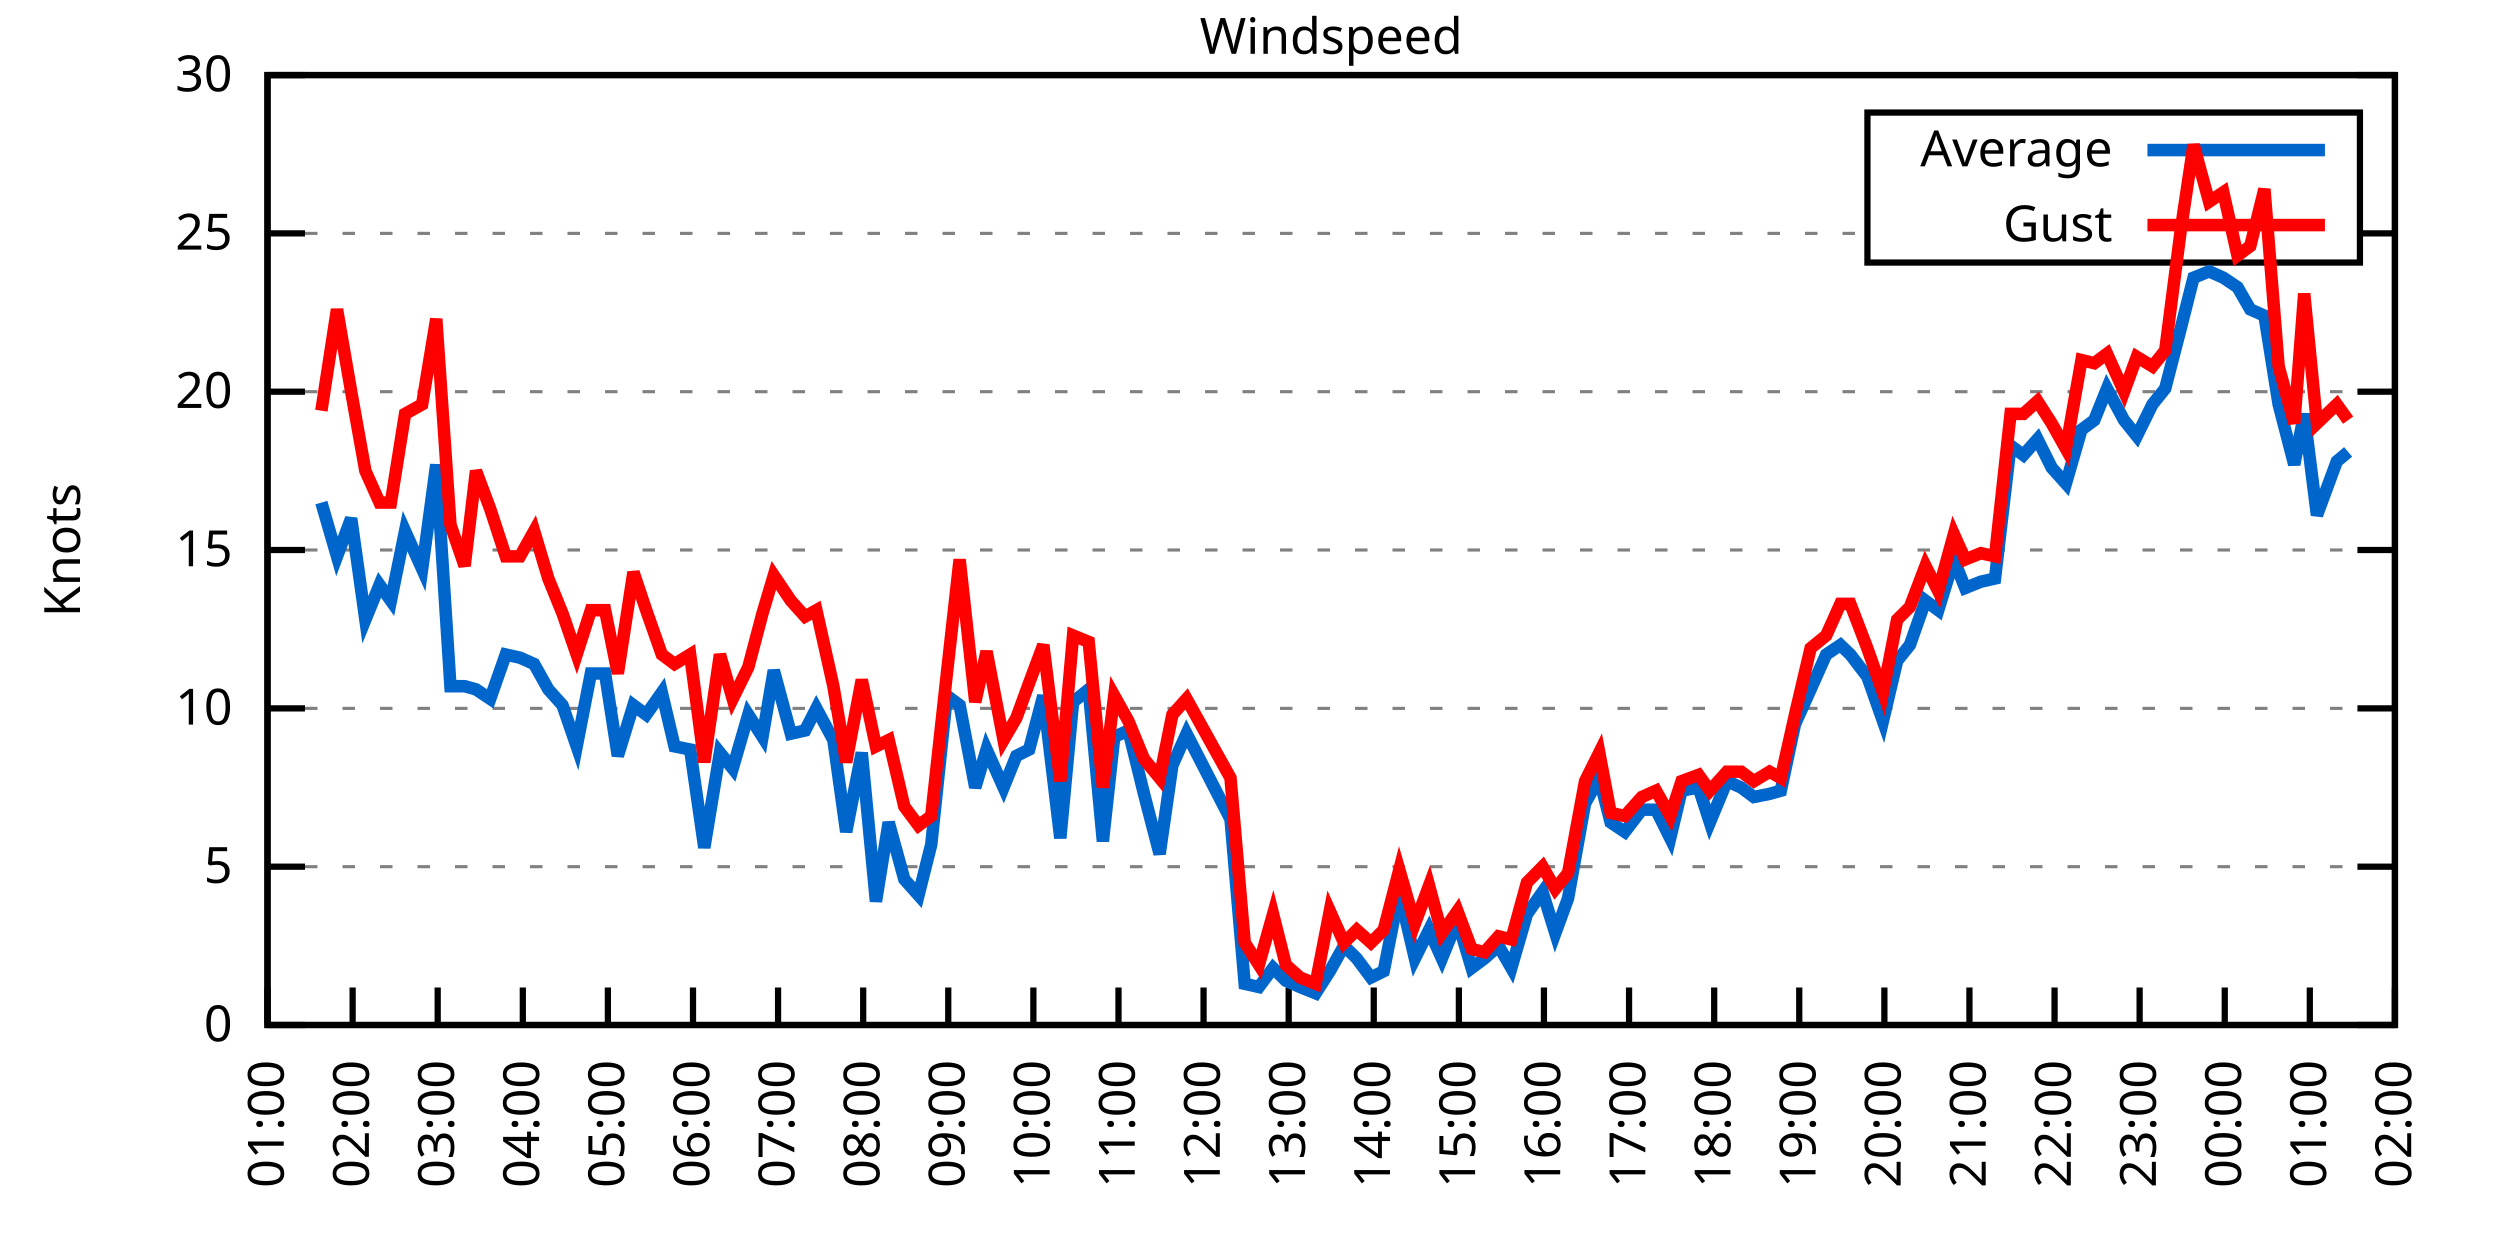
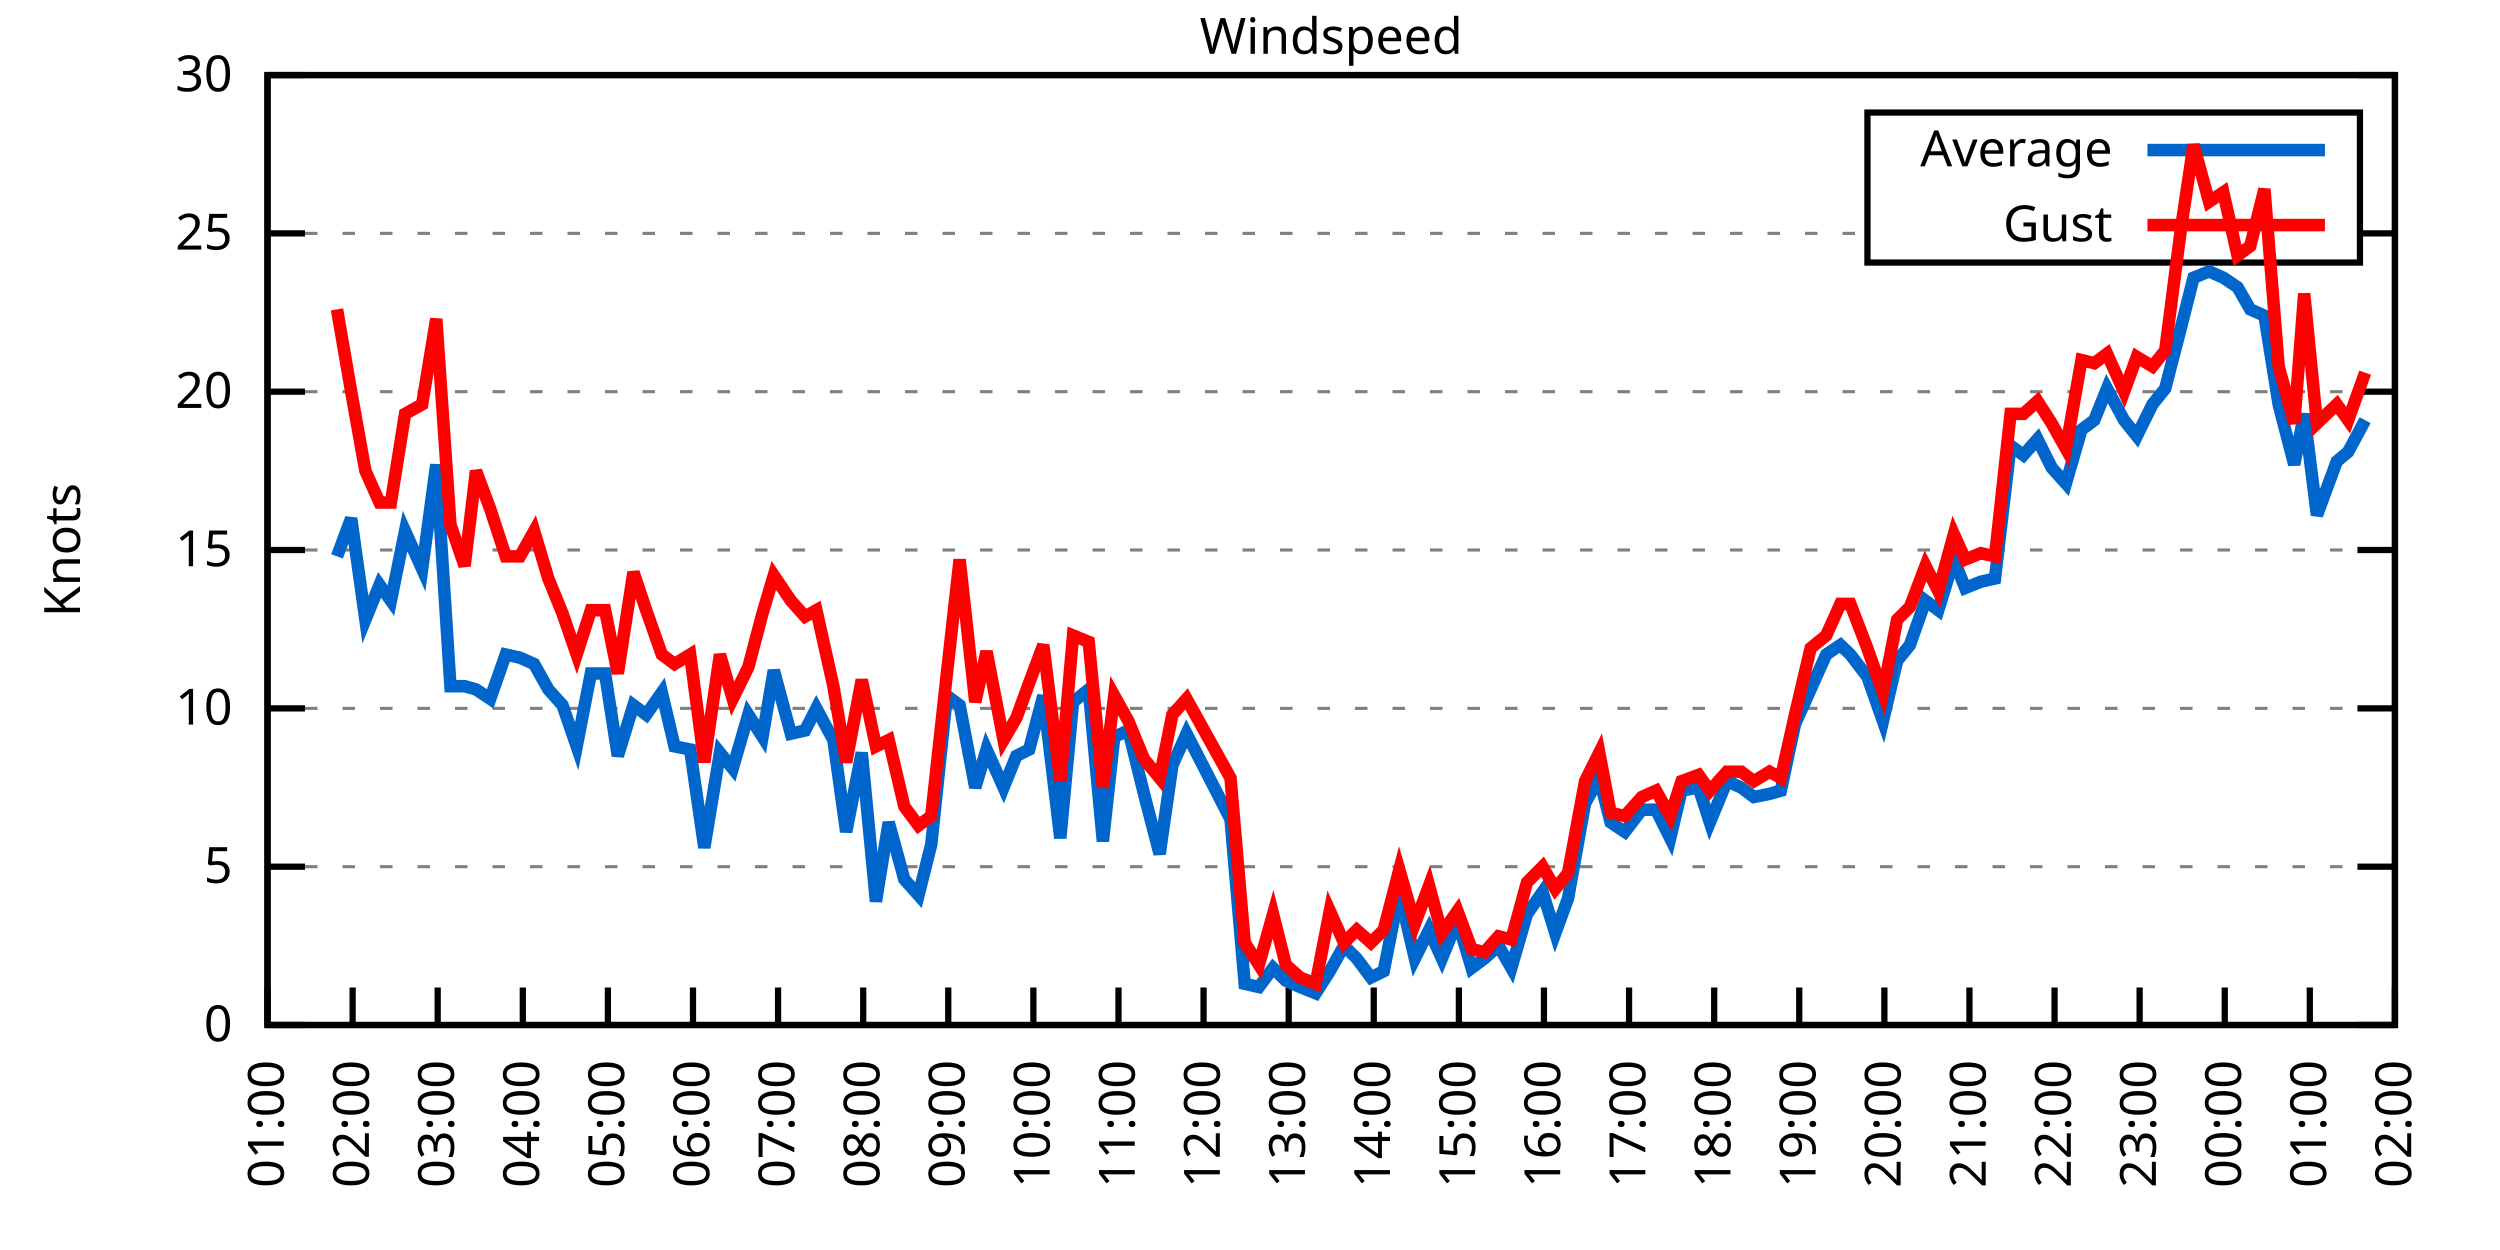
<svg xmlns="http://www.w3.org/2000/svg" xmlns:xlink="http://www.w3.org/1999/xlink" width="400" height="200" viewBox="0 0 400 200">
  <g id="gnuplot_canvas">
    <rect x="0" y="0" width="400" height="200" fill="none" />
    <defs>
      <circle id="gpDot" r="0.5" stroke-width="0.5" stroke="currentColor" />
      <path id="gpPt0" stroke-width="0.333" stroke="currentColor" d="M-1,0 h2 M0,-1 v2" />
      <path id="gpPt1" stroke-width="0.333" stroke="currentColor" d="M-1,-1 L1,1 M1,-1 L-1,1" />
      <path id="gpPt2" stroke-width="0.333" stroke="currentColor" d="M-1,0 L1,0 M0,-1 L0,1 M-1,-1 L1,1 M-1,1 L1,-1" />
      <rect id="gpPt3" stroke-width="0.333" stroke="currentColor" x="-1" y="-1" width="2" height="2" />
      <rect id="gpPt4" stroke-width="0.333" stroke="currentColor" fill="currentColor" x="-1" y="-1" width="2" height="2" />
      <circle id="gpPt5" stroke-width="0.333" stroke="currentColor" cx="0" cy="0" r="1" />
      <use xlink:href="#gpPt5" id="gpPt6" fill="currentColor" stroke="none" />
      <path id="gpPt7" stroke-width="0.333" stroke="currentColor" d="M0,-1.33 L-1.33,0.67 L1.33,0.67 z" />
      <use xlink:href="#gpPt7" id="gpPt8" fill="currentColor" stroke="none" />
      <use xlink:href="#gpPt7" id="gpPt9" stroke="currentColor" transform="rotate(180)" />
      <use xlink:href="#gpPt9" id="gpPt10" fill="currentColor" stroke="none" />
      <use xlink:href="#gpPt3" id="gpPt11" stroke="currentColor" transform="rotate(45)" />
      <use xlink:href="#gpPt11" id="gpPt12" fill="currentColor" stroke="none" />
      <path id="gpPt13" stroke-width="0.333" stroke="currentColor" d="M0,1.330 L1.265,0.411 L0.782,-1.067 L-0.782,-1.076 L-1.265,0.411 z" />
      <use xlink:href="#gpPt13" id="gpPt14" fill="currentColor" stroke="none" />
      <filter id="textbox" filterUnits="objectBoundingBox" x="0" y="0" height="1" width="1">
        <feFlood flood-color="white" flood-opacity="1" result="bgnd" />
        <feComposite in="SourceGraphic" in2="bgnd" operator="atop" />
      </filter>
      <filter id="greybox" filterUnits="objectBoundingBox" x="0" y="0" height="1" width="1">
        <feFlood flood-color="lightgrey" flood-opacity="1" result="grey" />
        <feComposite in="SourceGraphic" in2="grey" operator="atop" />
      </filter>
    </defs>
    <g fill="none" color="white" stroke="currentColor" stroke-width="1.00" stroke-linecap="butt" stroke-linejoin="miter">
</g>
    <g fill="none" color="black" stroke="currentColor" stroke-width="1.00" stroke-linecap="butt" stroke-linejoin="miter">
      <g stroke="none" shape-rendering="crispEdges">
        <polygon fill="rgb(255, 255, 255)" points="42.80,164.00 383.18,164.00 383.18,12.02 42.80,12.02 " />
      </g>
    </g>
    <g fill="none" color="black" stroke="currentColor" stroke-width="1.00" stroke-linecap="butt" stroke-linejoin="miter">
</g>
    <g fill="none" color="black" stroke="black" stroke-width="0.50" stroke-linecap="butt" stroke-linejoin="miter">
</g>
    <g fill="none" color="gray" stroke="currentColor" stroke-width="0.50" stroke-linecap="butt" stroke-linejoin="miter">
      <path stroke="gray" stroke-dasharray="2,4" class="gridline" d="M42.80,164.00 L383.19,164.00  " />
    </g>
    <g fill="none" color="gray" stroke="gray" stroke-width="1.00" stroke-linecap="butt" stroke-linejoin="miter">
</g>
    <g fill="none" color="black" stroke="currentColor" stroke-width="1.00" stroke-linecap="butt" stroke-linejoin="miter">
      <path stroke="black" d="M42.80,164.00 L48.80,164.00 M383.19,164.00 L377.19,164.00  " />
      <g transform="translate(37.20,166.60)" stroke="none" fill="black" font-family="Sans" font-size="8.00" text-anchor="end">
        <text>
          <tspan font-family="Sans"> 0</tspan>
        </text>
      </g>
    </g>
    <g fill="none" color="black" stroke="currentColor" stroke-width="1.00" stroke-linecap="butt" stroke-linejoin="miter">
</g>
    <g fill="none" color="black" stroke="black" stroke-width="0.50" stroke-linecap="butt" stroke-linejoin="miter">
</g>
    <g fill="none" color="gray" stroke="currentColor" stroke-width="0.50" stroke-linecap="butt" stroke-linejoin="miter">
      <path stroke="gray" stroke-dasharray="2,4" class="gridline" d="M42.80,138.67 L383.19,138.67  " />
    </g>
    <g fill="none" color="gray" stroke="gray" stroke-width="1.00" stroke-linecap="butt" stroke-linejoin="miter">
</g>
    <g fill="none" color="black" stroke="currentColor" stroke-width="1.00" stroke-linecap="butt" stroke-linejoin="miter">
      <path stroke="black" d="M42.80,138.67 L48.80,138.67 M383.19,138.67 L377.19,138.67  " />
      <g transform="translate(37.20,141.27)" stroke="none" fill="black" font-family="Sans" font-size="8.00" text-anchor="end">
        <text>
          <tspan font-family="Sans"> 5</tspan>
        </text>
      </g>
    </g>
    <g fill="none" color="black" stroke="currentColor" stroke-width="1.00" stroke-linecap="butt" stroke-linejoin="miter">
</g>
    <g fill="none" color="black" stroke="black" stroke-width="0.50" stroke-linecap="butt" stroke-linejoin="miter">
</g>
    <g fill="none" color="gray" stroke="currentColor" stroke-width="0.50" stroke-linecap="butt" stroke-linejoin="miter">
      <path stroke="gray" stroke-dasharray="2,4" class="gridline" d="M42.80,113.34 L383.19,113.34  " />
    </g>
    <g fill="none" color="gray" stroke="gray" stroke-width="1.00" stroke-linecap="butt" stroke-linejoin="miter">
</g>
    <g fill="none" color="black" stroke="currentColor" stroke-width="1.00" stroke-linecap="butt" stroke-linejoin="miter">
      <path stroke="black" d="M42.80,113.34 L48.80,113.34 M383.19,113.34 L377.19,113.34  " />
      <g transform="translate(37.20,115.94)" stroke="none" fill="black" font-family="Sans" font-size="8.00" text-anchor="end">
        <text>
          <tspan font-family="Sans"> 10</tspan>
        </text>
      </g>
    </g>
    <g fill="none" color="black" stroke="currentColor" stroke-width="1.00" stroke-linecap="butt" stroke-linejoin="miter">
</g>
    <g fill="none" color="black" stroke="black" stroke-width="0.50" stroke-linecap="butt" stroke-linejoin="miter">
</g>
    <g fill="none" color="gray" stroke="currentColor" stroke-width="0.50" stroke-linecap="butt" stroke-linejoin="miter">
      <path stroke="gray" stroke-dasharray="2,4" class="gridline" d="M42.80,88.00 L383.19,88.00  " />
    </g>
    <g fill="none" color="gray" stroke="gray" stroke-width="1.00" stroke-linecap="butt" stroke-linejoin="miter">
</g>
    <g fill="none" color="black" stroke="currentColor" stroke-width="1.00" stroke-linecap="butt" stroke-linejoin="miter">
      <path stroke="black" d="M42.80,88.00 L48.80,88.00 M383.19,88.00 L377.19,88.00  " />
      <g transform="translate(37.20,90.60)" stroke="none" fill="black" font-family="Sans" font-size="8.00" text-anchor="end">
        <text>
          <tspan font-family="Sans"> 15</tspan>
        </text>
      </g>
    </g>
    <g fill="none" color="black" stroke="currentColor" stroke-width="1.00" stroke-linecap="butt" stroke-linejoin="miter">
</g>
    <g fill="none" color="black" stroke="black" stroke-width="0.50" stroke-linecap="butt" stroke-linejoin="miter">
</g>
    <g fill="none" color="gray" stroke="currentColor" stroke-width="0.50" stroke-linecap="butt" stroke-linejoin="miter">
      <path stroke="gray" stroke-dasharray="2,4" class="gridline" d="M42.80,62.67 L383.19,62.67  " />
    </g>
    <g fill="none" color="gray" stroke="gray" stroke-width="1.00" stroke-linecap="butt" stroke-linejoin="miter">
</g>
    <g fill="none" color="black" stroke="currentColor" stroke-width="1.00" stroke-linecap="butt" stroke-linejoin="miter">
      <path stroke="black" d="M42.80,62.67 L48.80,62.67 M383.19,62.67 L377.19,62.67  " />
      <g transform="translate(37.20,65.27)" stroke="none" fill="black" font-family="Sans" font-size="8.00" text-anchor="end">
        <text>
          <tspan font-family="Sans"> 20</tspan>
        </text>
      </g>
    </g>
    <g fill="none" color="black" stroke="currentColor" stroke-width="1.00" stroke-linecap="butt" stroke-linejoin="miter">
</g>
    <g fill="none" color="black" stroke="black" stroke-width="0.50" stroke-linecap="butt" stroke-linejoin="miter">
</g>
    <g fill="none" color="gray" stroke="currentColor" stroke-width="0.50" stroke-linecap="butt" stroke-linejoin="miter">
      <path stroke="gray" stroke-dasharray="2,4" class="gridline" d="M42.80,37.34 L298.79,37.34 M377.59,37.34 L383.19,37.34  " />
    </g>
    <g fill="none" color="gray" stroke="gray" stroke-width="1.00" stroke-linecap="butt" stroke-linejoin="miter">
</g>
    <g fill="none" color="black" stroke="currentColor" stroke-width="1.00" stroke-linecap="butt" stroke-linejoin="miter">
      <path stroke="black" d="M42.80,37.34 L48.80,37.34 M383.19,37.34 L377.19,37.34  " />
      <g transform="translate(37.20,39.94)" stroke="none" fill="black" font-family="Sans" font-size="8.00" text-anchor="end">
        <text>
          <tspan font-family="Sans"> 25</tspan>
        </text>
      </g>
    </g>
    <g fill="none" color="black" stroke="currentColor" stroke-width="1.00" stroke-linecap="butt" stroke-linejoin="miter">
</g>
    <g fill="none" color="black" stroke="black" stroke-width="0.50" stroke-linecap="butt" stroke-linejoin="miter">
</g>
    <g fill="none" color="gray" stroke="currentColor" stroke-width="0.50" stroke-linecap="butt" stroke-linejoin="miter">
      <path stroke="gray" stroke-dasharray="2,4" class="gridline" d="M42.80,12.01 L383.19,12.01  " />
    </g>
    <g fill="none" color="gray" stroke="gray" stroke-width="1.00" stroke-linecap="butt" stroke-linejoin="miter">
</g>
    <g fill="none" color="black" stroke="currentColor" stroke-width="1.00" stroke-linecap="butt" stroke-linejoin="miter">
      <path stroke="black" d="M42.80,12.01 L48.80,12.01 M383.19,12.01 L377.19,12.01  " />
      <g transform="translate(37.20,14.61)" stroke="none" fill="black" font-family="Sans" font-size="8.00" text-anchor="end">
        <text>
          <tspan font-family="Sans"> 30</tspan>
        </text>
      </g>
    </g>
    <g fill="none" color="black" stroke="currentColor" stroke-width="1.00" stroke-linecap="butt" stroke-linejoin="miter">
      <path stroke="black" d="M42.80,164.00 L42.80,158.00  " />
      <g transform="translate(45.40,169.60) rotate(270.00)" stroke="none" fill="black" font-family="Sans" font-size="8.00" text-anchor="end">
        <text>
          <tspan font-family="Sans">01:00</tspan>
        </text>
      </g>
    </g>
    <g fill="none" color="black" stroke="currentColor" stroke-width="1.00" stroke-linecap="butt" stroke-linejoin="miter">
      <path stroke="black" d="M56.42,164.00 L56.42,158.00  " />
      <g transform="translate(59.02,169.60) rotate(270.00)" stroke="none" fill="black" font-family="Sans" font-size="8.00" text-anchor="end">
        <text>
          <tspan font-family="Sans">02:00</tspan>
        </text>
      </g>
    </g>
    <g fill="none" color="black" stroke="currentColor" stroke-width="1.00" stroke-linecap="butt" stroke-linejoin="miter">
      <path stroke="black" d="M70.03,164.00 L70.03,158.00  " />
      <g transform="translate(72.63,169.60) rotate(270.00)" stroke="none" fill="black" font-family="Sans" font-size="8.00" text-anchor="end">
        <text>
          <tspan font-family="Sans">03:00</tspan>
        </text>
      </g>
    </g>
    <g fill="none" color="black" stroke="currentColor" stroke-width="1.00" stroke-linecap="butt" stroke-linejoin="miter">
      <path stroke="black" d="M83.65,164.00 L83.65,158.00  " />
      <g transform="translate(86.25,169.60) rotate(270.00)" stroke="none" fill="black" font-family="Sans" font-size="8.00" text-anchor="end">
        <text>
          <tspan font-family="Sans">04:00</tspan>
        </text>
      </g>
    </g>
    <g fill="none" color="black" stroke="currentColor" stroke-width="1.00" stroke-linecap="butt" stroke-linejoin="miter">
      <path stroke="black" d="M97.26,164.00 L97.26,158.00  " />
      <g transform="translate(99.86,169.60) rotate(270.00)" stroke="none" fill="black" font-family="Sans" font-size="8.00" text-anchor="end">
        <text>
          <tspan font-family="Sans">05:00</tspan>
        </text>
      </g>
    </g>
    <g fill="none" color="black" stroke="currentColor" stroke-width="1.00" stroke-linecap="butt" stroke-linejoin="miter">
      <path stroke="black" d="M110.88,164.00 L110.88,158.00  " />
      <g transform="translate(113.48,169.60) rotate(270.00)" stroke="none" fill="black" font-family="Sans" font-size="8.00" text-anchor="end">
        <text>
          <tspan font-family="Sans">06:00</tspan>
        </text>
      </g>
    </g>
    <g fill="none" color="black" stroke="currentColor" stroke-width="1.00" stroke-linecap="butt" stroke-linejoin="miter">
      <path stroke="black" d="M124.49,164.00 L124.49,158.00  " />
      <g transform="translate(127.09,169.60) rotate(270.00)" stroke="none" fill="black" font-family="Sans" font-size="8.00" text-anchor="end">
        <text>
          <tspan font-family="Sans">07:00</tspan>
        </text>
      </g>
    </g>
    <g fill="none" color="black" stroke="currentColor" stroke-width="1.00" stroke-linecap="butt" stroke-linejoin="miter">
      <path stroke="black" d="M138.11,164.00 L138.11,158.00  " />
      <g transform="translate(140.71,169.60) rotate(270.00)" stroke="none" fill="black" font-family="Sans" font-size="8.00" text-anchor="end">
        <text>
          <tspan font-family="Sans">08:00</tspan>
        </text>
      </g>
    </g>
    <g fill="none" color="black" stroke="currentColor" stroke-width="1.00" stroke-linecap="butt" stroke-linejoin="miter">
      <path stroke="black" d="M151.72,164.00 L151.72,158.00  " />
      <g transform="translate(154.32,169.60) rotate(270.00)" stroke="none" fill="black" font-family="Sans" font-size="8.00" text-anchor="end">
        <text>
          <tspan font-family="Sans">09:00</tspan>
        </text>
      </g>
    </g>
    <g fill="none" color="black" stroke="currentColor" stroke-width="1.00" stroke-linecap="butt" stroke-linejoin="miter">
      <path stroke="black" d="M165.34,164.00 L165.34,158.00  " />
      <g transform="translate(167.94,169.60) rotate(270.00)" stroke="none" fill="black" font-family="Sans" font-size="8.00" text-anchor="end">
        <text>
          <tspan font-family="Sans">10:00</tspan>
        </text>
      </g>
    </g>
    <g fill="none" color="black" stroke="currentColor" stroke-width="1.00" stroke-linecap="butt" stroke-linejoin="miter">
      <path stroke="black" d="M178.96,164.00 L178.96,158.00  " />
      <g transform="translate(181.56,169.60) rotate(270.00)" stroke="none" fill="black" font-family="Sans" font-size="8.00" text-anchor="end">
        <text>
          <tspan font-family="Sans">11:00</tspan>
        </text>
      </g>
    </g>
    <g fill="none" color="black" stroke="currentColor" stroke-width="1.00" stroke-linecap="butt" stroke-linejoin="miter">
      <path stroke="black" d="M192.57,164.00 L192.57,158.00  " />
      <g transform="translate(195.17,169.60) rotate(270.00)" stroke="none" fill="black" font-family="Sans" font-size="8.00" text-anchor="end">
        <text>
          <tspan font-family="Sans">12:00</tspan>
        </text>
      </g>
    </g>
    <g fill="none" color="black" stroke="currentColor" stroke-width="1.00" stroke-linecap="butt" stroke-linejoin="miter">
      <path stroke="black" d="M206.19,164.00 L206.19,158.00  " />
      <g transform="translate(208.79,169.60) rotate(270.00)" stroke="none" fill="black" font-family="Sans" font-size="8.00" text-anchor="end">
        <text>
          <tspan font-family="Sans">13:00</tspan>
        </text>
      </g>
    </g>
    <g fill="none" color="black" stroke="currentColor" stroke-width="1.00" stroke-linecap="butt" stroke-linejoin="miter">
      <path stroke="black" d="M219.80,164.00 L219.80,158.00  " />
      <g transform="translate(222.40,169.60) rotate(270.00)" stroke="none" fill="black" font-family="Sans" font-size="8.00" text-anchor="end">
        <text>
          <tspan font-family="Sans">14:00</tspan>
        </text>
      </g>
    </g>
    <g fill="none" color="black" stroke="currentColor" stroke-width="1.00" stroke-linecap="butt" stroke-linejoin="miter">
      <path stroke="black" d="M233.42,164.00 L233.42,158.00  " />
      <g transform="translate(236.02,169.60) rotate(270.00)" stroke="none" fill="black" font-family="Sans" font-size="8.00" text-anchor="end">
        <text>
          <tspan font-family="Sans">15:00</tspan>
        </text>
      </g>
    </g>
    <g fill="none" color="black" stroke="currentColor" stroke-width="1.00" stroke-linecap="butt" stroke-linejoin="miter">
      <path stroke="black" d="M247.03,164.00 L247.03,158.00  " />
      <g transform="translate(249.63,169.60) rotate(270.00)" stroke="none" fill="black" font-family="Sans" font-size="8.00" text-anchor="end">
        <text>
          <tspan font-family="Sans">16:00</tspan>
        </text>
      </g>
    </g>
    <g fill="none" color="black" stroke="currentColor" stroke-width="1.00" stroke-linecap="butt" stroke-linejoin="miter">
      <path stroke="black" d="M260.65,164.00 L260.65,158.00  " />
      <g transform="translate(263.25,169.60) rotate(270.00)" stroke="none" fill="black" font-family="Sans" font-size="8.00" text-anchor="end">
        <text>
          <tspan font-family="Sans">17:00</tspan>
        </text>
      </g>
    </g>
    <g fill="none" color="black" stroke="currentColor" stroke-width="1.00" stroke-linecap="butt" stroke-linejoin="miter">
      <path stroke="black" d="M274.27,164.00 L274.27,158.00  " />
      <g transform="translate(276.87,169.60) rotate(270.00)" stroke="none" fill="black" font-family="Sans" font-size="8.00" text-anchor="end">
        <text>
          <tspan font-family="Sans">18:00</tspan>
        </text>
      </g>
    </g>
    <g fill="none" color="black" stroke="currentColor" stroke-width="1.00" stroke-linecap="butt" stroke-linejoin="miter">
      <path stroke="black" d="M287.88,164.00 L287.88,158.00  " />
      <g transform="translate(290.48,169.60) rotate(270.00)" stroke="none" fill="black" font-family="Sans" font-size="8.00" text-anchor="end">
        <text>
          <tspan font-family="Sans">19:00</tspan>
        </text>
      </g>
    </g>
    <g fill="none" color="black" stroke="currentColor" stroke-width="1.00" stroke-linecap="butt" stroke-linejoin="miter">
      <path stroke="black" d="M301.50,164.00 L301.50,158.00  " />
      <g transform="translate(304.10,169.60) rotate(270.00)" stroke="none" fill="black" font-family="Sans" font-size="8.00" text-anchor="end">
        <text>
          <tspan font-family="Sans">20:00</tspan>
        </text>
      </g>
    </g>
    <g fill="none" color="black" stroke="currentColor" stroke-width="1.00" stroke-linecap="butt" stroke-linejoin="miter">
      <path stroke="black" d="M315.11,164.00 L315.11,158.00  " />
      <g transform="translate(317.71,169.60) rotate(270.00)" stroke="none" fill="black" font-family="Sans" font-size="8.00" text-anchor="end">
        <text>
          <tspan font-family="Sans">21:00</tspan>
        </text>
      </g>
    </g>
    <g fill="none" color="black" stroke="currentColor" stroke-width="1.00" stroke-linecap="butt" stroke-linejoin="miter">
      <path stroke="black" d="M328.73,164.00 L328.73,158.00  " />
      <g transform="translate(331.33,169.60) rotate(270.00)" stroke="none" fill="black" font-family="Sans" font-size="8.00" text-anchor="end">
        <text>
          <tspan font-family="Sans">22:00</tspan>
        </text>
      </g>
    </g>
    <g fill="none" color="black" stroke="currentColor" stroke-width="1.00" stroke-linecap="butt" stroke-linejoin="miter">
      <path stroke="black" d="M342.34,164.00 L342.34,158.00  " />
      <g transform="translate(344.94,169.60) rotate(270.00)" stroke="none" fill="black" font-family="Sans" font-size="8.00" text-anchor="end">
        <text>
          <tspan font-family="Sans">23:00</tspan>
        </text>
      </g>
    </g>
    <g fill="none" color="black" stroke="currentColor" stroke-width="1.00" stroke-linecap="butt" stroke-linejoin="miter">
      <path stroke="black" d="M355.96,164.00 L355.96,158.00  " />
      <g transform="translate(358.56,169.60) rotate(270.00)" stroke="none" fill="black" font-family="Sans" font-size="8.00" text-anchor="end">
        <text>
          <tspan font-family="Sans">00:00</tspan>
        </text>
      </g>
    </g>
    <g fill="none" color="black" stroke="currentColor" stroke-width="1.00" stroke-linecap="butt" stroke-linejoin="miter">
      <path stroke="black" d="M369.57,164.00 L369.57,158.00  " />
      <g transform="translate(372.17,169.60) rotate(270.00)" stroke="none" fill="black" font-family="Sans" font-size="8.00" text-anchor="end">
        <text>
          <tspan font-family="Sans">01:00</tspan>
        </text>
      </g>
    </g>
    <g fill="none" color="black" stroke="currentColor" stroke-width="1.00" stroke-linecap="butt" stroke-linejoin="miter">
      <path stroke="black" d="M383.19,164.00 L383.19,158.00  " />
      <g transform="translate(385.79,169.60) rotate(270.00)" stroke="none" fill="black" font-family="Sans" font-size="8.00" text-anchor="end">
        <text>
          <tspan font-family="Sans">02:00</tspan>
        </text>
      </g>
    </g>
    <g fill="none" color="black" stroke="currentColor" stroke-width="1.00" stroke-linecap="butt" stroke-linejoin="miter">
</g>
    <g fill="none" color="black" stroke="currentColor" stroke-width="1.00" stroke-linecap="butt" stroke-linejoin="miter">
      <path stroke="black" d="M42.80,12.01 L42.80,164.00 L383.19,164.00 L383.19,12.01 L42.80,12.01 Z  " />
    </g>
    <g fill="none" color="black" stroke="currentColor" stroke-width="1.00" stroke-linecap="butt" stroke-linejoin="miter">
</g>
    <g fill="none" color="black" stroke="currentColor" stroke-width="1.00" stroke-linecap="butt" stroke-linejoin="miter">
      <path stroke="black" d="M298.79,42.01 L298.79,18.01 L377.59,18.01 L377.59,42.01 L298.79,42.01 Z  " />
    </g>
    <g id="Windspeed_plot_1">
      <g fill="none" color="white" stroke="black" stroke-width="2.00" stroke-linecap="butt" stroke-linejoin="miter">
</g>
      <g fill="none" color="black" stroke="currentColor" stroke-width="2.00" stroke-linecap="butt" stroke-linejoin="miter">
        <g transform="translate(337.99,26.61)" stroke="none" fill="black" font-family="Sans" font-size="8.00" text-anchor="end">
          <text>
            <tspan font-family="Sans">Average</tspan>
          </text>
        </g>
      </g>
      <g fill="none" color="black" stroke="currentColor" stroke-width="2.00" stroke-linecap="butt" stroke-linejoin="miter">
-         <path stroke="rgb(  0, 102, 204)" d="M343.59,24.01 L371.99,24.01 M51.42,80.41 L53.92,89.02 L56.19,82.94 L58.46,99.15 L60.73,93.58 L62.54,96.11   L64.81,84.97 L67.54,91.04 L69.80,74.33 L72.07,109.79 L74.34,109.79 L76.16,110.30 L78.43,111.82 L80.92,104.72   L83.19,105.23 L85.46,106.24 L87.73,110.30 L90.00,112.83 L92.27,119.42 L94.54,107.76 L96.81,107.76 L98.85,120.94   L101.35,112.83 L103.39,114.35 L105.89,110.80 L107.93,119.42 L110.42,119.92 L112.69,135.63 L115.19,120.43 L117.23,122.96   L119.73,114.35 L122.00,117.90 L123.81,107.26 L126.54,117.39 L128.81,116.88 L130.62,113.34 L133.34,118.40 L135.39,133.10   L137.88,120.43 L140.15,144.24 L142.19,131.58 L144.69,140.69 L146.96,143.23 L149.00,135.12 L151.50,111.31 L153.54,112.83   L156.04,126.00 L157.85,119.92 L160.57,126.00 L162.62,120.94 L164.66,119.92 L166.93,111.31 L169.65,134.11 L171.69,112.32   L174.19,110.30 L176.46,134.62 L178.28,117.90 L180.54,116.88 L183.04,127.02 L185.54,136.64 L187.58,122.46 L189.85,117.39   L196.88,131.07 L199.15,157.41 L201.42,157.92 L203.69,154.88 L205.73,156.91 L208.00,157.92 L210.50,158.93 L212.77,155.39   L215.04,151.33 L217.08,153.36 L219.35,156.40 L221.39,155.39 L223.89,142.72 L226.38,153.36 L228.65,148.80 L230.70,153.36   L233.19,147.28 L235.46,154.88 L237.50,153.36 L239.77,151.33 L241.81,154.88 L244.31,146.27 L246.81,142.72 L248.85,149.31   L250.89,143.73 L253.61,128.54 L255.88,124.48 L257.70,131.58 L259.97,133.10 L262.69,129.55 L264.96,129.55 L267.23,134.11   L269.05,126.51 L271.77,126.00 L273.58,131.58 L276.31,124.99 L278.58,126.00 L280.62,127.52 L283.12,127.02 L284.93,126.51   L287.20,115.87 L289.70,110.30 L292.19,104.72 L294.46,103.20 L296.05,104.72 L298.77,108.27 L301.27,115.36 L303.54,105.74   L305.58,103.20 L308.08,96.11 L310.12,97.63 L312.62,89.52 L314.43,94.08 L316.93,93.07 L319.20,92.56 L321.69,71.29   L323.74,72.81 L326.00,70.27 L328.27,74.83 L330.54,77.37 L333.04,68.75 L335.08,67.23 L337.12,62.17 L339.85,67.23   L341.89,69.77 L344.39,64.70 L346.43,62.17 L348.92,52.54 L350.97,44.43 L353.46,43.42 L355.73,44.43 L358.00,45.95   L360.04,49.50 L362.31,50.51 L364.58,64.70 L367.08,74.33 L368.67,66.22 L370.71,82.43 L373.89,73.82 L375.70,72.30    " />
+         <path stroke="rgb(  0, 102, 204)" d="M343.59,24.01 L371.99,24.01 M53.92,89.02 L56.19,82.94 L58.46,99.15 L60.73,93.58 L62.54,96.11 L64.81,84.97   L67.54,91.04 L69.80,74.33 L72.07,109.79 L74.34,109.79 L76.16,110.30 L78.43,111.82 L80.92,104.72 L83.19,105.23   L85.46,106.24 L87.73,110.30 L90.00,112.83 L92.27,119.42 L94.54,107.76 L96.81,107.76 L98.85,120.94 L101.35,112.83   L103.39,114.35 L105.89,110.80 L107.93,119.42 L110.42,119.92 L112.69,135.63 L115.19,120.43 L117.23,122.96 L119.73,114.35   L122.00,117.90 L123.81,107.26 L126.54,117.39 L128.81,116.88 L130.62,113.34 L133.34,118.40 L135.39,133.10 L137.88,120.43   L140.15,144.24 L142.19,131.58 L144.69,140.69 L146.96,143.23 L149.00,135.12 L151.50,111.31 L153.54,112.83 L156.04,126.00   L157.85,119.92 L160.57,126.00 L162.62,120.94 L164.66,119.92 L166.93,111.31 L169.65,134.11 L171.69,112.32 L174.19,110.30   L176.46,134.62 L178.28,117.90 L180.54,116.88 L183.04,127.02 L185.54,136.64 L187.58,122.46 L189.85,117.39 L196.88,131.07   L199.15,157.41 L201.42,157.92 L203.69,154.88 L205.73,156.91 L208.00,157.92 L210.50,158.93 L212.77,155.39 L215.04,151.33   L217.08,153.36 L219.35,156.40 L221.39,155.39 L223.89,142.72 L226.38,153.36 L228.65,148.80 L230.70,153.36 L233.19,147.28   L235.46,154.88 L237.50,153.36 L239.77,151.33 L241.81,154.88 L244.31,146.27 L246.81,142.72 L248.85,149.31 L250.89,143.73   L253.61,128.54 L255.88,124.48 L257.70,131.58 L259.97,133.10 L262.69,129.55 L264.96,129.55 L267.23,134.11 L269.05,126.51   L271.77,126.00 L273.58,131.58 L276.31,124.99 L278.58,126.00 L280.62,127.52 L283.12,127.02 L284.93,126.51 L287.20,115.87   L289.70,110.30 L292.19,104.72 L294.46,103.20 L296.05,104.72 L298.77,108.27 L301.27,115.36 L303.54,105.74 L305.58,103.20   L308.08,96.11 L310.12,97.63 L312.62,89.52 L314.43,94.08 L316.93,93.07 L319.20,92.56 L321.69,71.29 L323.74,72.81   L326.00,70.27 L328.27,74.83 L330.54,77.37 L333.04,68.75 L335.08,67.23 L337.12,62.17 L339.85,67.23 L341.89,69.77   L344.39,64.70 L346.43,62.17 L348.92,52.54 L350.97,44.43 L353.46,43.42 L355.73,44.43 L358.00,45.95 L360.04,49.50   L362.31,50.51 L364.58,64.70 L367.08,74.33 L368.67,66.22 L370.71,82.43 L373.89,73.82 L375.70,72.30 L378.42,67.23    " />
      </g>
    </g>
    <g id="Windspeed_plot_2">
      <g fill="none" color="black" stroke="currentColor" stroke-width="2.00" stroke-linecap="butt" stroke-linejoin="miter">
        <g transform="translate(337.99,38.61)" stroke="none" fill="black" font-family="Sans" font-size="8.00" text-anchor="end">
          <text>
            <tspan font-family="Sans">Gust</tspan>
          </text>
        </g>
      </g>
      <g fill="none" color="black" stroke="currentColor" stroke-width="2.00" stroke-linecap="butt" stroke-linejoin="miter">
-         <path stroke="rgb(255,   0,   0)" d="M343.59,36.01 L371.99,36.01 M51.42,65.71 L53.92,49.50 L56.19,62.67 L58.46,75.34 L60.73,80.41 L62.54,80.41   L64.81,66.22 L67.54,64.70 L69.80,51.02 L72.07,83.95 L74.34,90.54 L76.16,75.34 L78.43,81.42 L80.92,89.02   L83.19,89.02 L85.46,84.97 L87.73,92.56 L90.00,98.14 L92.27,104.72 L94.54,97.63 L96.81,97.63 L98.85,107.76   L101.35,91.55 L103.39,97.63 L105.89,104.72 L107.93,106.24 L110.42,104.72 L112.69,121.95 L115.19,104.72 L117.23,111.82   L119.73,106.75 L122.00,98.14 L123.81,92.06 L126.54,96.11 L128.81,98.64 L130.62,97.63 L133.34,109.79 L135.39,121.95   L137.88,108.78 L140.15,119.42 L142.19,118.40 L144.69,129.04 L146.96,132.08 L149.00,130.56 L151.50,107.76 L153.54,89.52   L156.04,112.32 L157.85,104.22 L160.57,118.40 L162.62,114.86 L164.66,109.28 L166.93,103.20 L169.65,124.99 L171.69,101.68   L174.19,102.70 L176.46,126.00 L178.28,111.31 L180.54,115.36 L183.04,121.44 L185.54,124.48 L187.58,114.35 L189.85,111.82   L196.88,124.48 L199.15,150.83 L201.42,154.37 L203.69,146.27 L205.73,154.37 L208.00,156.40 L210.50,157.41 L212.77,145.76   L215.04,150.83 L217.08,148.80 L219.35,150.83 L221.39,148.80 L223.89,139.17 L226.38,147.79 L228.65,141.71 L230.70,149.31   L233.19,145.76 L235.46,151.84 L237.50,152.35 L239.77,149.81 L241.81,150.32 L244.31,141.20 L246.81,138.67 L248.85,142.21   L250.89,139.68 L253.61,124.99 L255.88,120.43 L257.70,130.06 L259.97,130.56 L262.69,127.52 L264.96,126.51 L267.23,130.56   L269.05,124.99 L271.77,123.98 L273.58,126.51 L276.31,123.47 L278.58,123.47 L280.62,124.99 L283.12,123.47 L284.93,124.48   L287.20,114.35 L289.70,103.71 L292.19,101.68 L294.46,96.62 L296.05,96.62 L298.77,103.71 L301.27,110.80 L303.54,99.15   L305.58,97.12 L308.08,90.54 L310.12,94.59 L312.62,85.47 L314.43,89.52 L316.93,88.51 L319.20,89.02 L321.69,66.22   L323.74,66.22 L326.00,64.19 L328.27,67.74 L330.54,71.79 L333.04,57.61 L335.08,58.11 L337.12,56.59 L339.85,62.67   L341.89,57.10 L344.39,58.62 L346.43,56.09 L348.92,36.84 L350.97,23.16 L353.46,32.28 L355.73,30.76 L358.00,40.89   L360.04,39.37 L362.31,30.25 L364.58,58.62 L367.08,67.74 L368.67,46.97 L370.71,67.74 L373.89,64.70 L375.70,67.23    " />
+         <path stroke="rgb(255,   0,   0)" d="M343.59,36.01 L371.99,36.01 M53.92,49.50 L56.19,62.67 L58.46,75.34 L60.73,80.41 L62.54,80.41 L64.81,66.22   L67.54,64.70 L69.80,51.02 L72.07,83.95 L74.34,90.54 L76.16,75.34 L78.43,81.42 L80.92,89.02 L83.19,89.02   L85.46,84.97 L87.73,92.56 L90.00,98.14 L92.27,104.72 L94.54,97.63 L96.81,97.63 L98.85,107.76 L101.35,91.55   L103.39,97.63 L105.89,104.72 L107.93,106.24 L110.42,104.72 L112.69,121.95 L115.19,104.72 L117.23,111.82 L119.73,106.75   L122.00,98.14 L123.81,92.06 L126.54,96.11 L128.81,98.64 L130.62,97.63 L133.34,109.79 L135.39,121.95 L137.88,108.78   L140.15,119.42 L142.19,118.40 L144.69,129.04 L146.96,132.08 L149.00,130.56 L151.50,107.76 L153.54,89.52 L156.04,112.32   L157.85,104.22 L160.57,118.40 L162.62,114.86 L164.66,109.28 L166.93,103.20 L169.65,124.99 L171.69,101.68 L174.19,102.70   L176.46,126.00 L178.28,111.31 L180.54,115.36 L183.04,121.44 L185.54,124.48 L187.58,114.35 L189.85,111.82 L196.88,124.48   L199.15,150.83 L201.42,154.37 L203.69,146.27 L205.73,154.37 L208.00,156.40 L210.50,157.41 L212.77,145.76 L215.04,150.83   L217.08,148.80 L219.35,150.83 L221.39,148.80 L223.89,139.17 L226.38,147.79 L228.65,141.71 L230.70,149.31 L233.19,145.76   L235.46,151.84 L237.50,152.35 L239.77,149.81 L241.81,150.32 L244.31,141.20 L246.81,138.67 L248.85,142.21 L250.89,139.68   L253.61,124.99 L255.88,120.43 L257.70,130.06 L259.97,130.56 L262.69,127.52 L264.96,126.51 L267.23,130.56 L269.05,124.99   L271.77,123.98 L273.58,126.51 L276.31,123.47 L278.58,123.47 L280.62,124.99 L283.12,123.47 L284.93,124.48 L287.20,114.35   L289.70,103.71 L292.19,101.68 L294.46,96.62 L296.05,96.62 L298.77,103.71 L301.27,110.80 L303.54,99.15 L305.58,97.12   L308.08,90.54 L310.12,94.59 L312.62,85.47 L314.43,89.52 L316.93,88.51 L319.20,89.02 L321.69,66.22 L323.74,66.22   L326.00,64.19 L328.27,67.74 L330.54,71.79 L333.04,57.61 L335.08,58.11 L337.12,56.59 L339.85,62.67 L341.89,57.10   L344.39,58.62 L346.43,56.09 L348.92,36.84 L350.97,23.16 L353.46,32.28 L355.73,30.76 L358.00,40.89 L360.04,39.37   L362.31,30.25 L364.58,58.62 L367.08,67.74 L368.67,46.97 L370.71,67.74 L373.89,64.70 L375.70,67.23 L378.42,59.63    " />
      </g>
    </g>
    <g fill="none" color="black" stroke="currentColor" stroke-width="2.00" stroke-linecap="butt" stroke-linejoin="miter">
</g>
    <g fill="none" color="black" stroke="black" stroke-width="1.00" stroke-linecap="butt" stroke-linejoin="miter">
</g>
    <g fill="none" color="black" stroke="currentColor" stroke-width="1.00" stroke-linecap="butt" stroke-linejoin="miter">
      <path stroke="black" d="M42.80,12.01 L42.80,164.00 L383.19,164.00 L383.19,12.01 L42.80,12.01 Z  " />
      <g transform="translate(12.80,88.01) rotate(270.00)" stroke="none" fill="black" font-family="Sans" font-size="8.00" text-anchor="middle">
        <text>
          <tspan font-family="Sans">Knots</tspan>
        </text>
      </g>
    </g>
    <g fill="none" color="black" stroke="currentColor" stroke-width="1.00" stroke-linecap="butt" stroke-linejoin="miter">
</g>
    <g fill="none" color="black" stroke="currentColor" stroke-width="1.00" stroke-linecap="butt" stroke-linejoin="miter">
      <g transform="translate(212.99,8.61)" stroke="none" fill="black" font-family="Sans" font-size="8.00" text-anchor="middle">
        <text>
          <tspan font-family="Sans">Windspeed</tspan>
        </text>
      </g>
    </g>
    <g fill="none" color="black" stroke="currentColor" stroke-width="1.00" stroke-linecap="butt" stroke-linejoin="miter">
</g>
  </g>
</svg>
